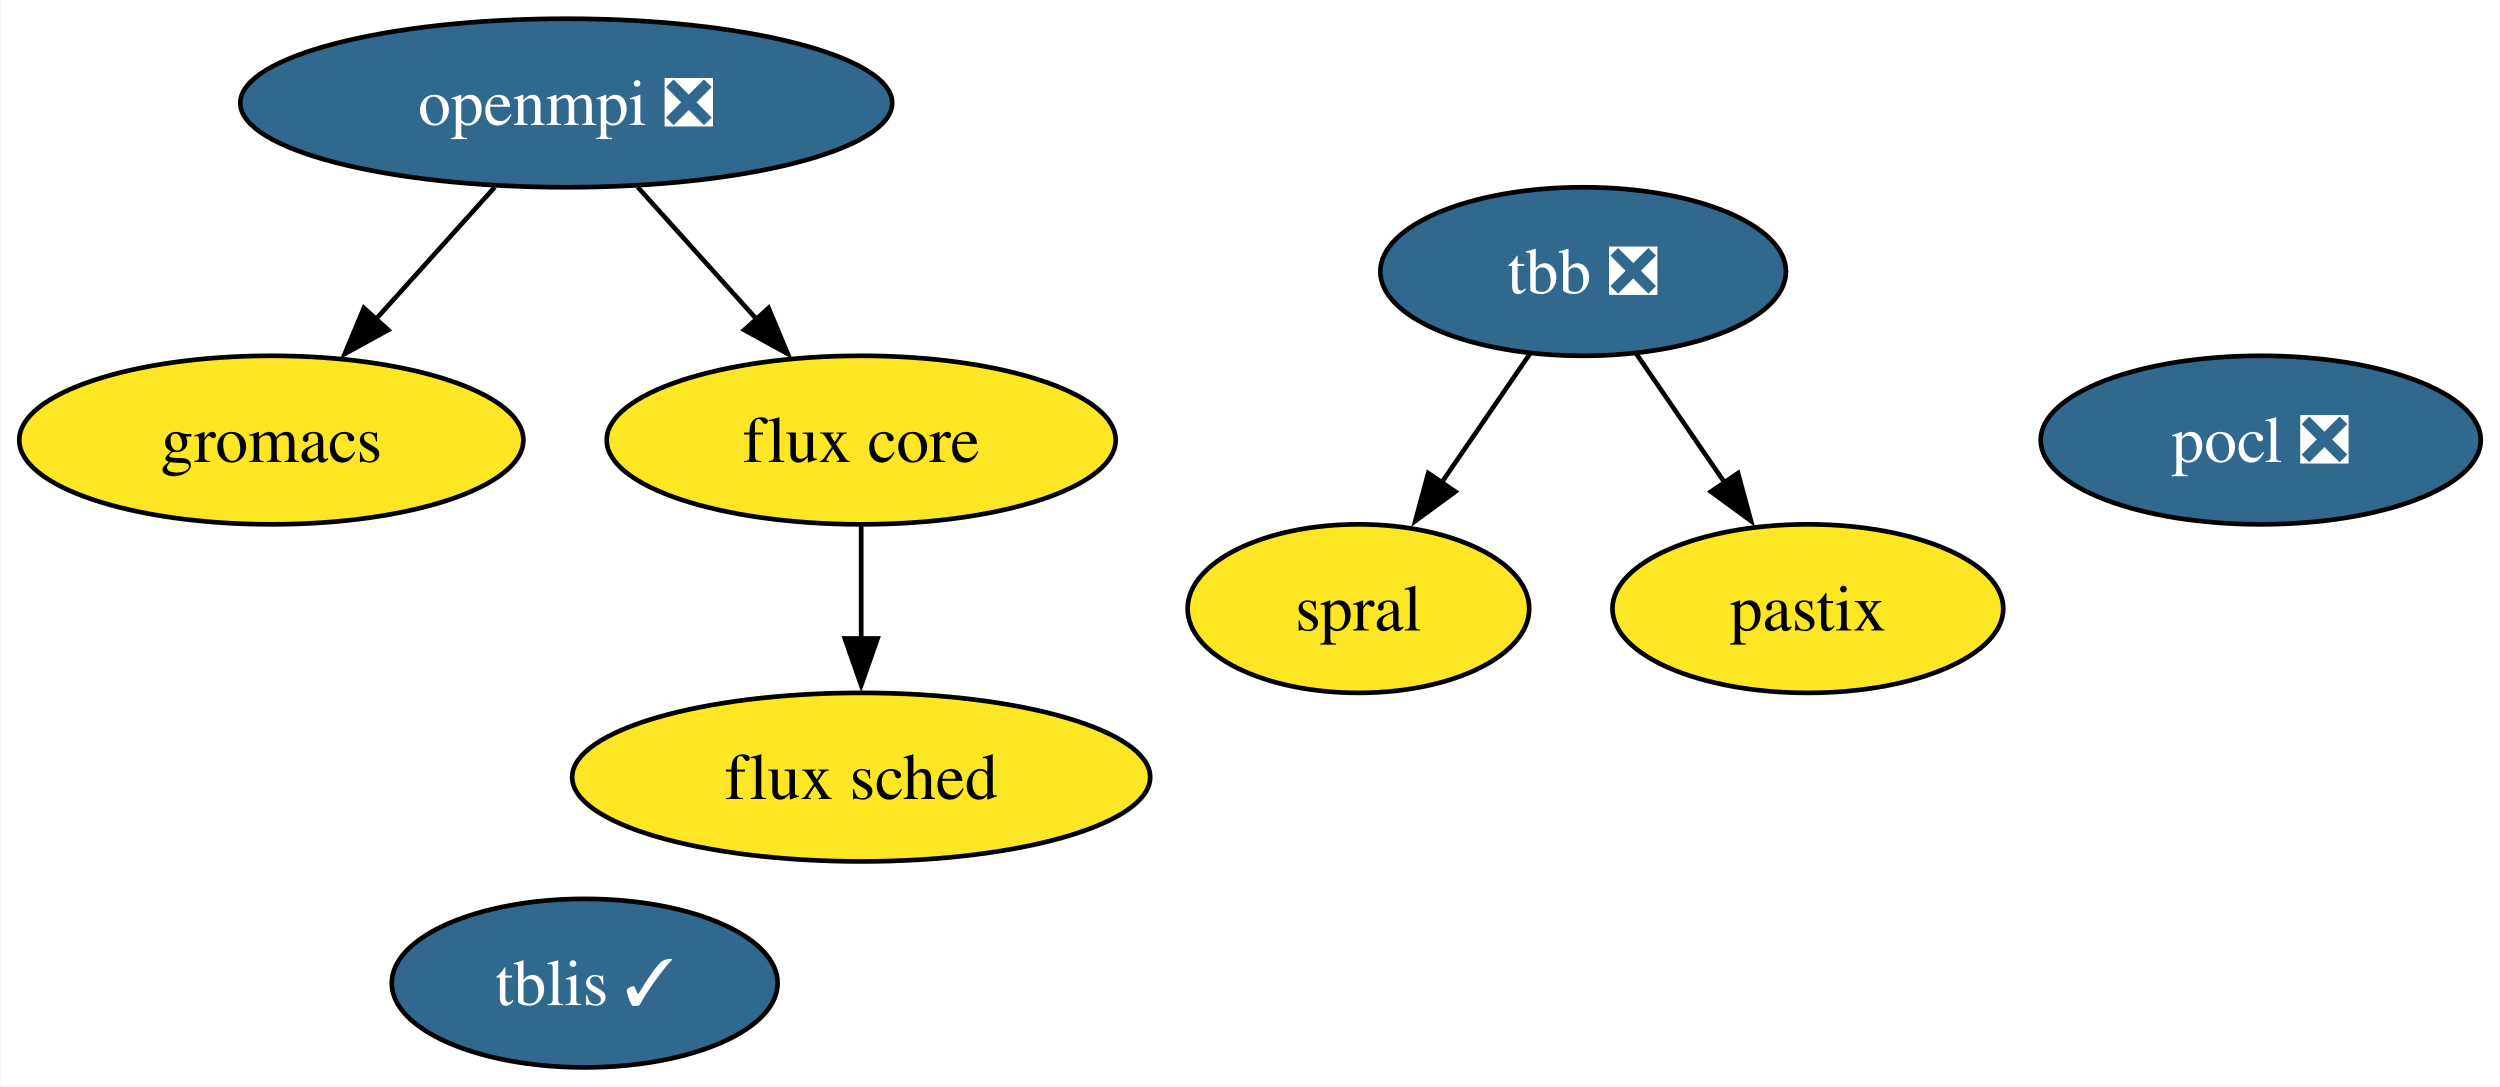
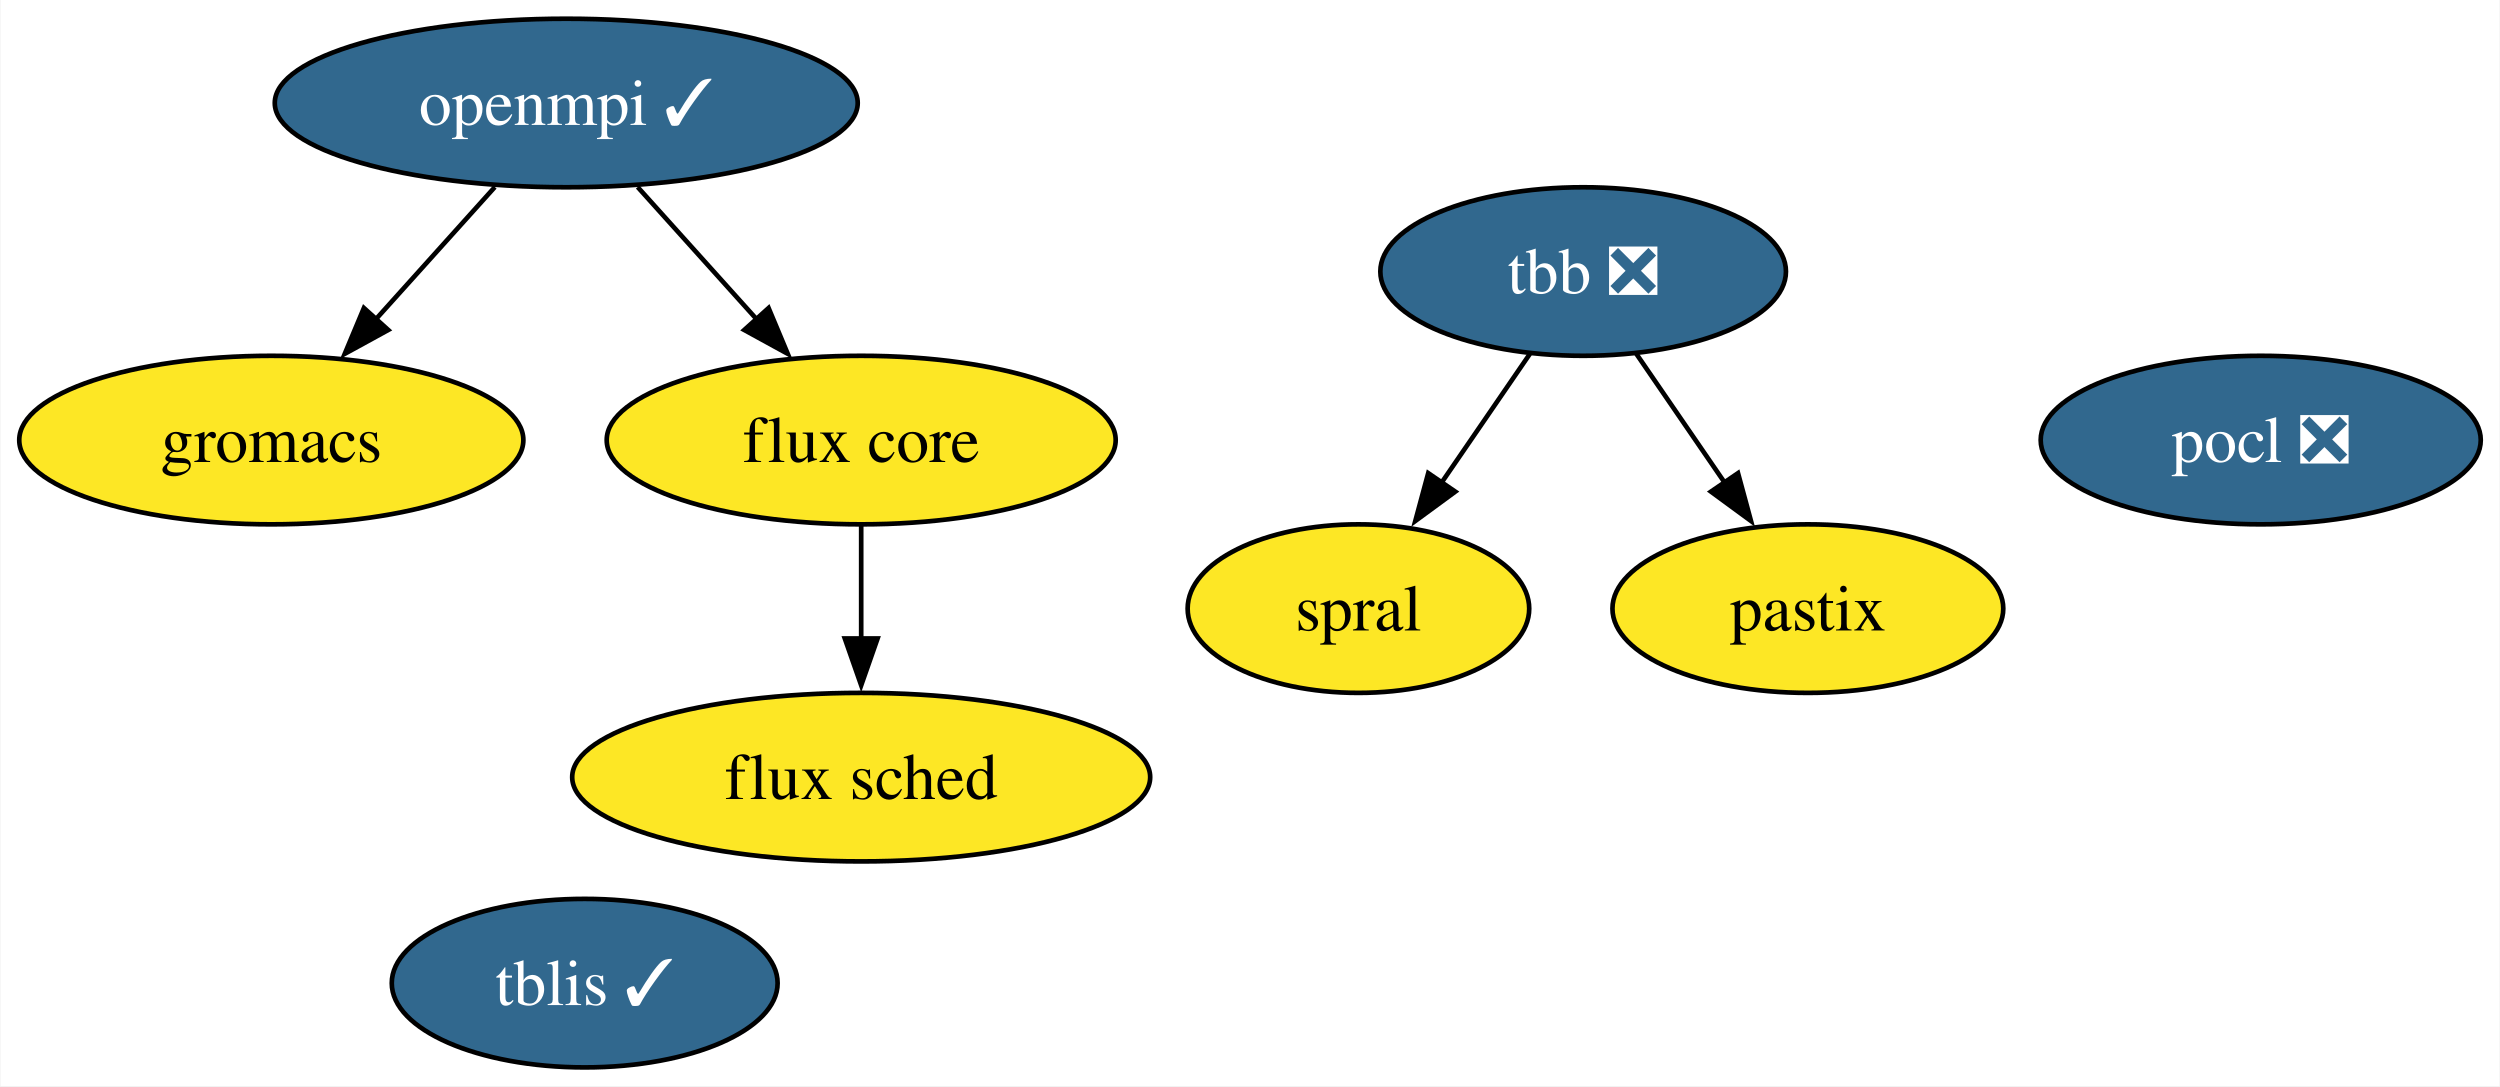
<svg xmlns="http://www.w3.org/2000/svg" xmlns:xlink="http://www.w3.org/1999/xlink" width="534pt" height="232pt" viewBox="0.00 0.00 533.78 232.00">
  <g id="graph0" class="graph" transform="scale(1 1) rotate(0) translate(4 228)">
    <polygon fill="white" stroke="none" points="-4,4 -4,-228 529.78,-228 529.78,4 -4,4" />
    <g id="node1" class="node">
      <g id="a_node1">
-         <a xlink:href="https://github.com/conda-forge/openmpi-feedstock/pull/179" xlink:title="openmpi ❎">
-           <ellipse fill="#31688e" stroke="black" cx="116.84" cy="-206" rx="69.62" ry="18" />
-           <text text-anchor="middle" x="116.84" y="-201.32" font-family="Times,serif" font-size="14.00" fill="white">openmpi ❎</text>
+         <a xlink:href="https://github.com/conda-forge/openmpi-feedstock/pull/179" xlink:title="openmpi ✓">
+           <ellipse fill="#31688e" stroke="black" cx="116.84" cy="-206" rx="62.26" ry="18" />
+           <text text-anchor="middle" x="116.84" y="-201.32" font-family="Times,serif" font-size="14.00" fill="white">openmpi ✓</text>
        </a>
      </g>
    </g>
    <g id="node4" class="node">
      <g id="a_node4">
        <a xlink:href="https://github.com/conda-forge/gromacs-feedstock" xlink:title="gromacs">
          <ellipse fill="#fde725" stroke="black" cx="53.84" cy="-134" rx="53.84" ry="18" />
          <text text-anchor="middle" x="53.84" y="-129.32" font-family="Times,serif" font-size="14.00">gromacs</text>
        </a>
      </g>
    </g>
    <g id="edge2" class="edge">
      <path fill="none" stroke="black" d="M101.59,-188.05C93.97,-179.59 84.61,-169.19 76.2,-159.84" />
      <polygon fill="black" stroke="black" points="78.82,-157.52 69.53,-152.43 73.62,-162.21 78.82,-157.52" />
    </g>
    <g id="node5" class="node">
      <g id="a_node5">
        <a xlink:href="https://github.com/conda-forge/flux-core-feedstock" xlink:title="flux core">
          <ellipse fill="#fde725" stroke="black" cx="179.84" cy="-134" rx="54.36" ry="18" />
          <text text-anchor="middle" x="179.84" y="-129.32" font-family="Times,serif" font-size="14.00">flux core</text>
        </a>
      </g>
    </g>
    <g id="edge1" class="edge">
      <path fill="none" stroke="black" d="M132.09,-188.05C139.71,-179.59 149.07,-169.19 157.48,-159.84" />
      <polygon fill="black" stroke="black" points="160.06,-162.21 164.15,-152.43 154.86,-157.52 160.06,-162.21" />
    </g>
    <g id="node2" class="node">
      <g id="a_node2">
        <a xlink:href="https://github.com/conda-forge/pocl-feedstock/pull/106" xlink:title="pocl ❎">
          <ellipse fill="#31688e" stroke="black" cx="478.78" cy="-134" rx="47" ry="18" />
          <text text-anchor="middle" x="478.78" y="-129.32" font-family="Times,serif" font-size="14.00" fill="white">pocl ❎</text>
        </a>
      </g>
    </g>
    <g id="node3" class="node">
      <g id="a_node3">
        <a xlink:href="https://github.com/conda-forge/tbb-feedstock/pull/134" xlink:title="tbb ❎">
          <ellipse fill="#31688e" stroke="black" cx="334.05" cy="-170" rx="43.32" ry="18" />
          <text text-anchor="middle" x="334.05" y="-165.33" font-family="Times,serif" font-size="14.00" fill="white">tbb ❎</text>
        </a>
      </g>
    </g>
    <g id="node7" class="node">
      <g id="a_node7">
        <a xlink:href="https://github.com/conda-forge/spral-feedstock" xlink:title="spral">
          <ellipse fill="#fde725" stroke="black" cx="286.05" cy="-98" rx="36.48" ry="18" />
          <text text-anchor="middle" x="286.05" y="-93.33" font-family="Times,serif" font-size="14.00">spral</text>
        </a>
      </g>
    </g>
    <g id="edge4" class="edge">
      <path fill="none" stroke="black" d="M322.67,-152.41C317.05,-144.22 310.14,-134.14 303.84,-124.95" />
      <polygon fill="black" stroke="black" points="306.74,-122.99 298.2,-116.72 300.96,-126.94 306.74,-122.99" />
    </g>
    <g id="node9" class="node">
      <g id="a_node9">
        <a xlink:href="https://github.com/conda-forge/pastix-feedstock" xlink:title="pastix">
          <ellipse fill="#fde725" stroke="black" cx="382.05" cy="-98" rx="41.74" ry="18" />
          <text text-anchor="middle" x="382.05" y="-93.33" font-family="Times,serif" font-size="14.00">pastix</text>
        </a>
      </g>
    </g>
    <g id="edge3" class="edge">
      <path fill="none" stroke="black" d="M345.42,-152.41C351.04,-144.22 357.95,-134.14 364.25,-124.95" />
      <polygon fill="black" stroke="black" points="367.13,-126.94 369.9,-116.72 361.35,-122.99 367.13,-126.94" />
    </g>
    <g id="node6" class="node">
      <g id="a_node6">
        <a xlink:href="https://github.com/conda-forge/flux-sched-feedstock" xlink:title="flux sched">
          <ellipse fill="#fde725" stroke="black" cx="179.84" cy="-62" rx="61.73" ry="18" />
          <text text-anchor="middle" x="179.84" y="-57.33" font-family="Times,serif" font-size="14.00">flux sched</text>
        </a>
      </g>
    </g>
    <g id="edge5" class="edge">
      <path fill="none" stroke="black" d="M179.84,-115.7C179.84,-108.41 179.84,-99.73 179.84,-91.54" />
      <polygon fill="black" stroke="black" points="183.34,-91.62 179.84,-81.62 176.34,-91.62 183.34,-91.62" />
    </g>
    <g id="node8" class="node">
      <g id="a_node8">
        <a xlink:href="https://github.com/conda-forge/tblis-feedstock/pull/3" xlink:title="tblis ✓">
          <ellipse fill="#31688e" stroke="black" cx="120.78" cy="-18" rx="41.21" ry="18" />
          <text text-anchor="middle" x="120.78" y="-13.32" font-family="Times,serif" font-size="14.00" fill="white">tblis ✓</text>
        </a>
      </g>
    </g>
  </g>
</svg>
